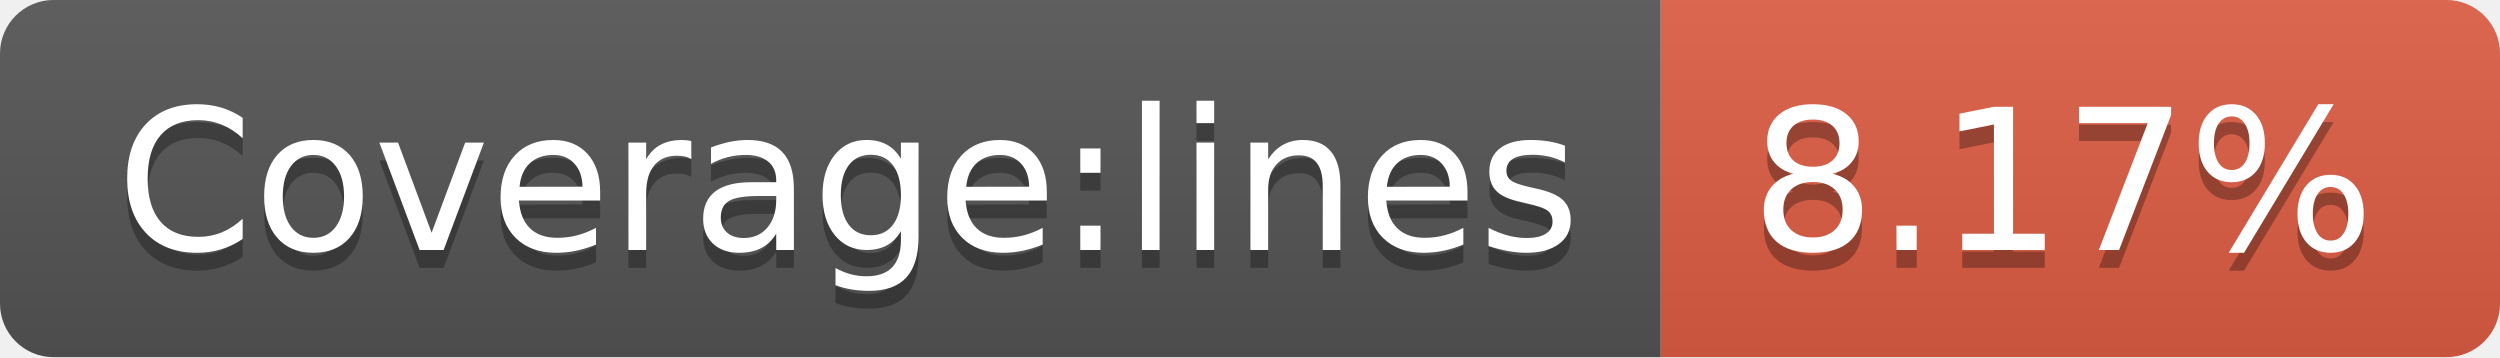
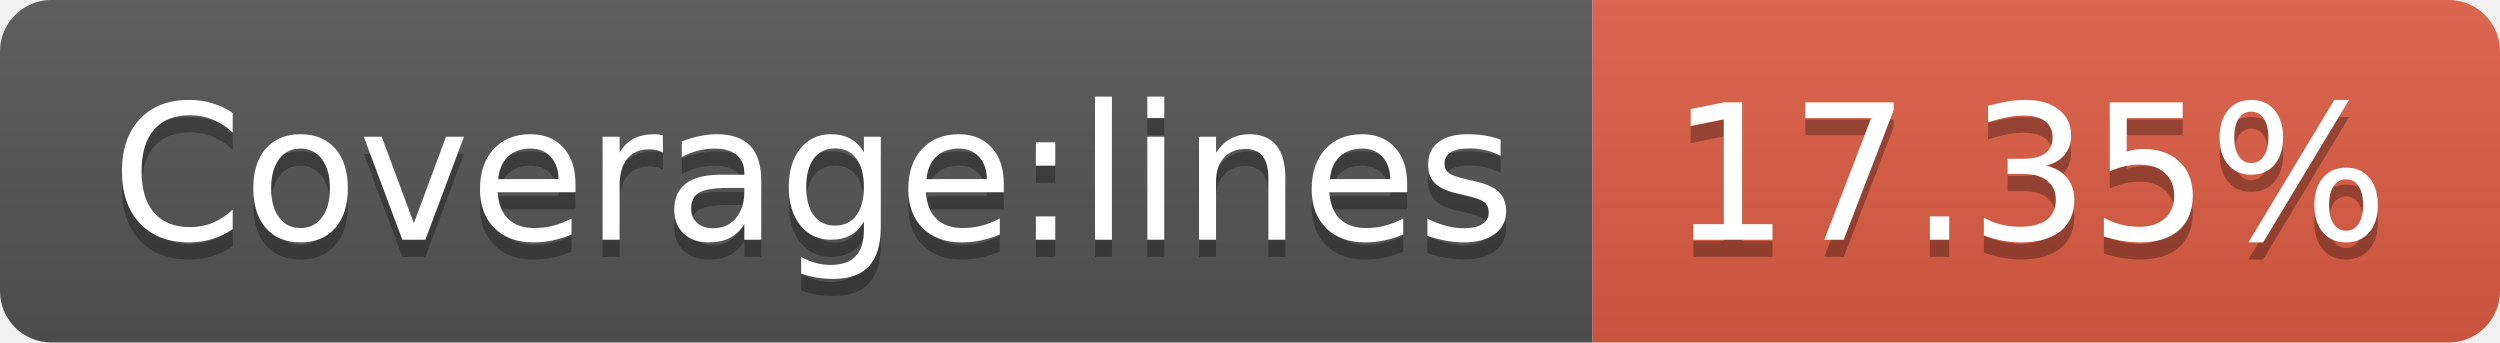
- <svg xmlns="http://www.w3.org/2000/svg" width="140" height="20" role="img" aria-label="Coverage:lines: 8.17%">
+ <svg xmlns="http://www.w3.org/2000/svg" width="146" height="20" role="img" aria-label="Coverage:lines: 17.35%">
  <linearGradient id="s" x2="0" y2="100%">
    <stop offset="0" stop-color="#bbb" stop-opacity=".1" />
    <stop offset="1" stop-opacity=".1" />
  </linearGradient>
  <clipPath id="r">
-     <rect width="140" height="20" rx="3" fill="#fff" />
+     <rect width="146" height="20" rx="3" fill="#fff" />
  </clipPath>
  <g clip-path="url(#r)">
    <rect width="93" height="20" fill="#555" />
-     <rect x="93" width="47" height="20" fill="#e05d44" />
-     <rect width="140" height="20" fill="url(#s)" />
+     <rect x="93" width="53" height="20" fill="#e05d44" />
+     <rect width="146" height="20" fill="url(#s)" />
  </g>
  <g fill="#fff" text-anchor="middle" font-family="Verdana,Geneva,DejaVu Sans,sans-serif" text-rendering="geometricPrecision" font-size="110">
    <text aria-hidden="true" x="475" y="150" fill="#010101" fill-opacity=".3" transform="scale(.1)" textLength="830">Coverage:lines</text>
    <text x="475" y="140" transform="scale(.1)" fill="#fff" textLength="830">Coverage:lines</text>
-     <text aria-hidden="true" x="1155" y="150" fill="#010101" fill-opacity=".3" transform="scale(.1)" textLength="370">8.17%</text>
-     <text x="1155" y="140" transform="scale(.1)" fill="#fff" textLength="370">8.17%</text>
+     <text aria-hidden="true" x="1185" y="150" fill="#010101" fill-opacity=".3" transform="scale(.1)" textLength="430">17.35%</text>
+     <text x="1185" y="140" transform="scale(.1)" fill="#fff" textLength="430">17.35%</text>
  </g>
</svg>
